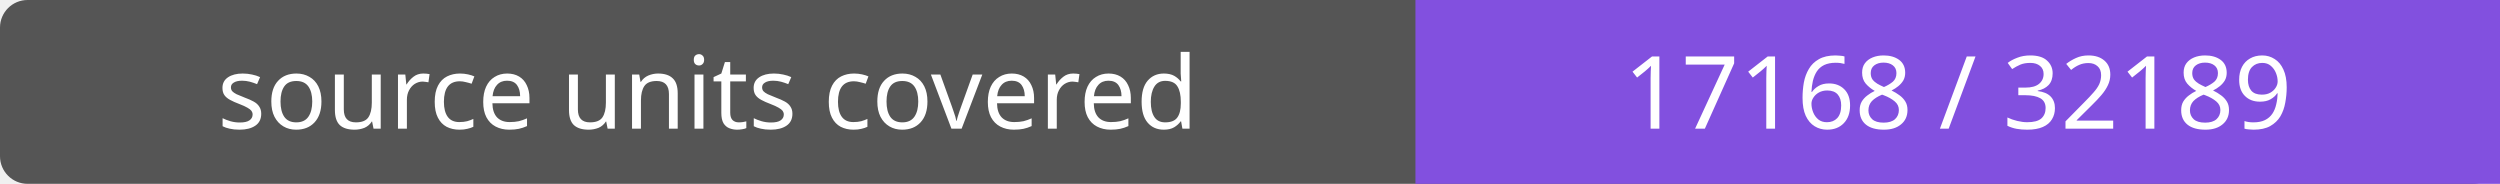
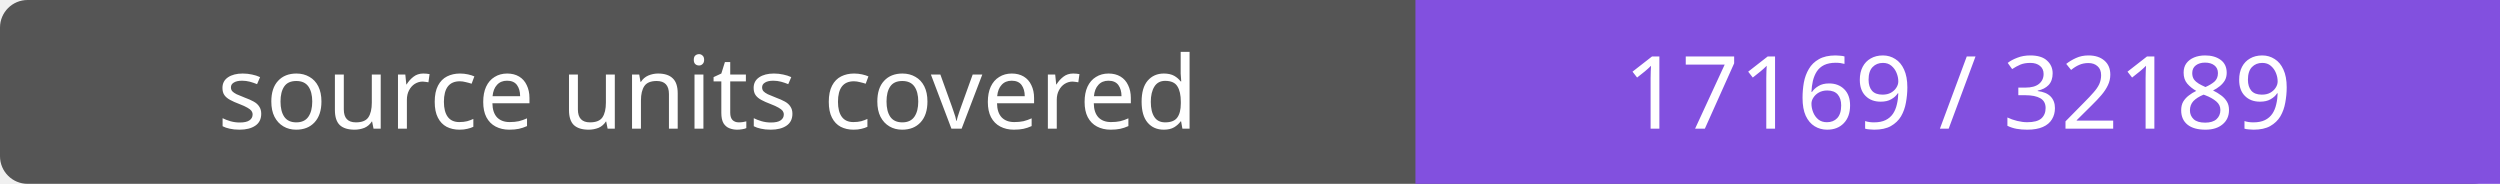
- <svg xmlns="http://www.w3.org/2000/svg" width="272" height="20" role="img" aria-label="source units covered: 17168 / 32189">
+ <svg xmlns="http://www.w3.org/2000/svg" width="272" height="20" role="img" aria-label="source units covered: 17169 / 32189">
  <rect width="272" height="20" rx="3" fill="#555" />
  <path fill="#8250df" d="M154 0h118v20H154z" />
  <g fill="#fff" text-anchor="middle" font-family="Verdana,sans-serif" font-size="11">
    <text x="77.0" y="14">source units covered</text>
-     <text x="213.0" y="14">17168 / 32189</text>
+     <text x="213.0" y="14">17169 / 32189</text>
  </g>
</svg>
